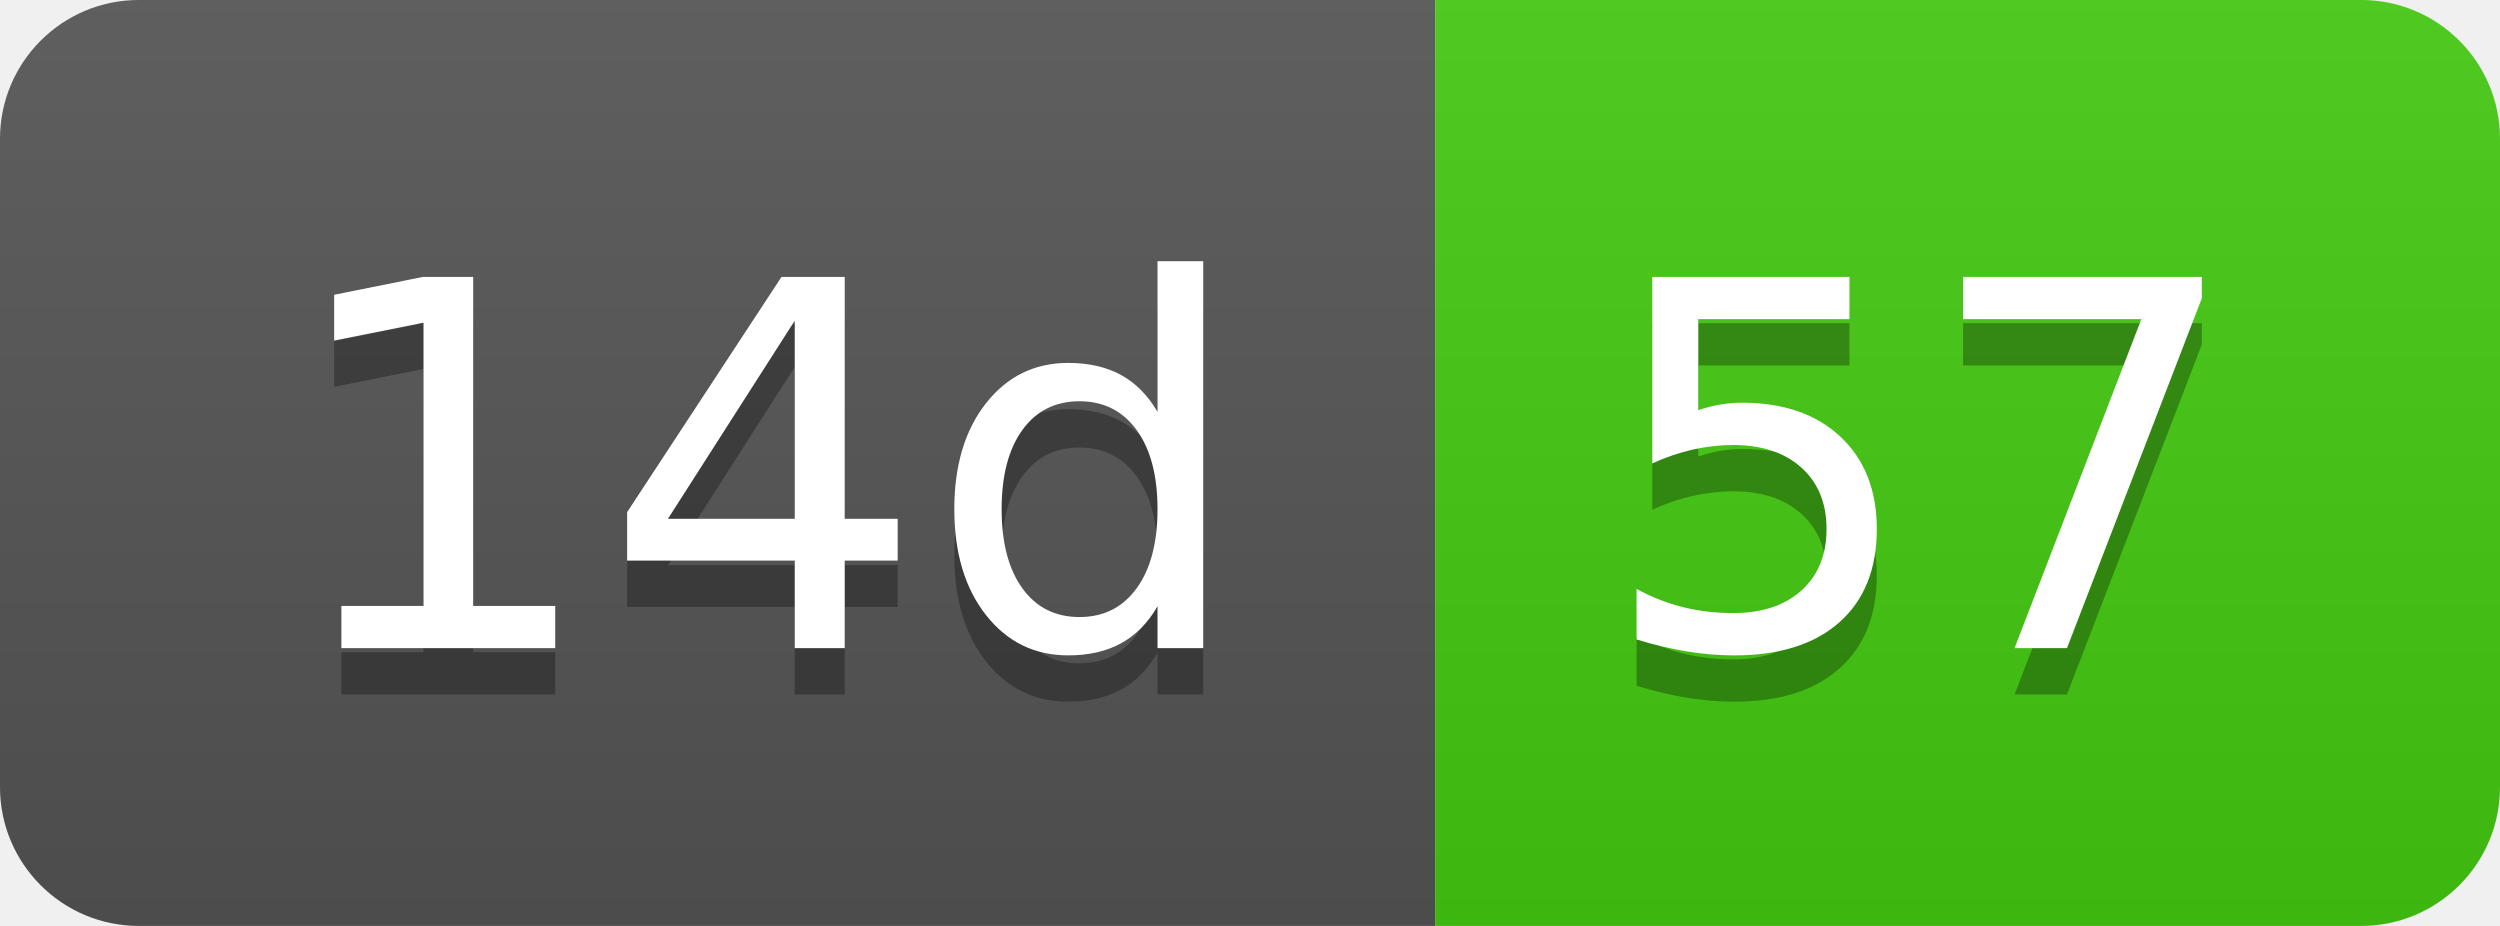
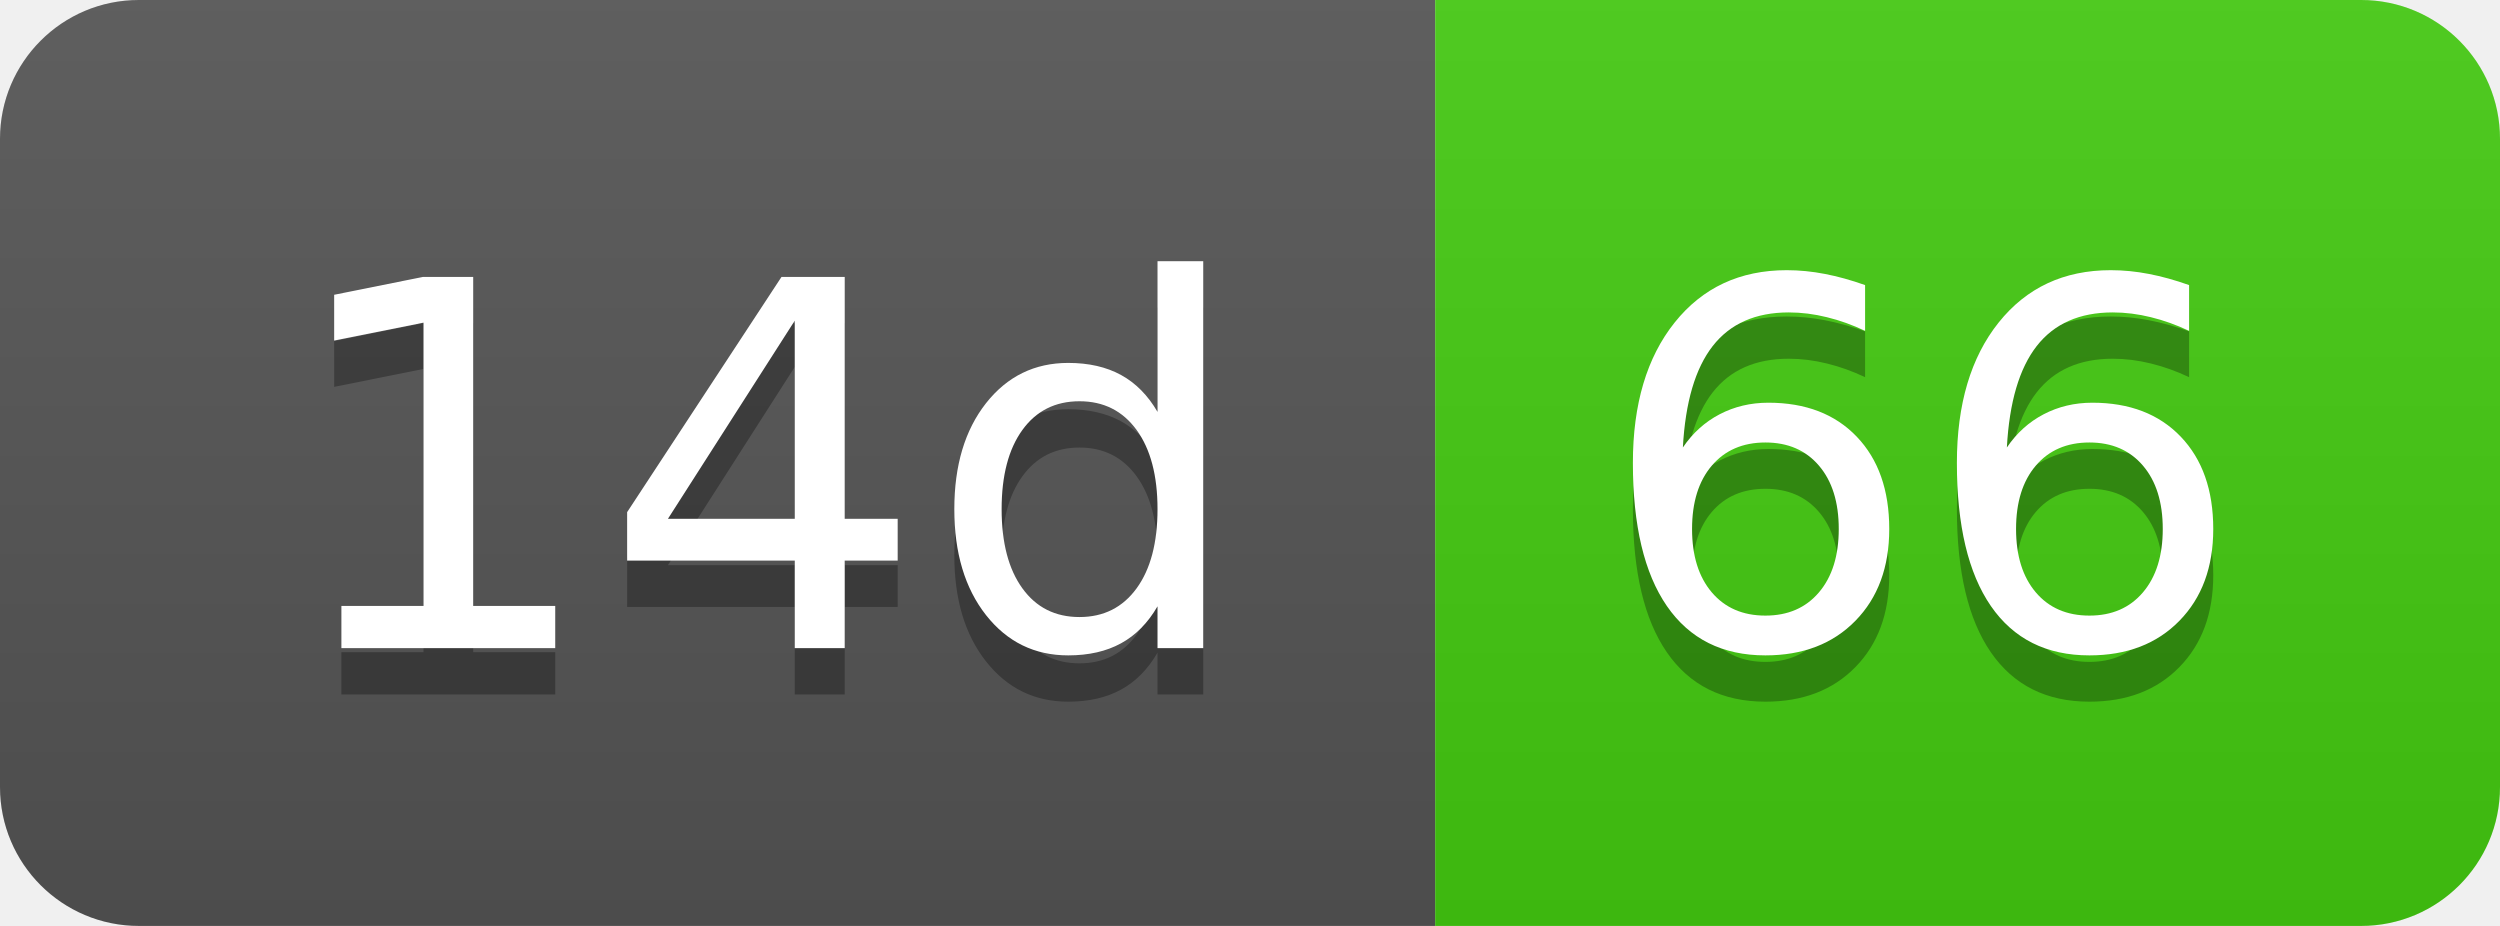
- <svg xmlns="http://www.w3.org/2000/svg" width="54" height="20" role="img" aria-label="14d: 57">
+ <svg xmlns="http://www.w3.org/2000/svg" width="54" height="20" role="img" aria-label="14d: 66">
  <linearGradient id="s" x2="0" y2="100%">
    <stop offset="0" stop-color="#bbb" stop-opacity=".1" />
    <stop offset="1" stop-opacity=".1" />
  </linearGradient>
  <clipPath id="r">
    <rect width="54" height="20" rx="3" fill="#fff" />
  </clipPath>
  <g clip-path="url(#r)">
    <rect width="31" height="20" fill="#555" />
    <rect x="31" width="23" height="20" fill="#4c1" />
    <rect width="54" height="20" fill="url(#s)" />
  </g>
  <g fill="#fff" text-anchor="middle" font-family="Verdana,Geneva,DejaVu Sans,sans-serif" text-rendering="geometricPrecision" font-size="110">
    <text aria-hidden="true" x="165" y="150" fill="#010101" fill-opacity=".3" transform="scale(.1)" textLength="210">14d</text>
    <text x="165" y="140" transform="scale(.1)" fill="#fff" textLength="210">14d</text>
-     <text aria-hidden="true" x="415" y="150" fill="#010101" fill-opacity=".3" transform="scale(.1)" textLength="130">57</text>
-     <text x="415" y="140" transform="scale(.1)" fill="#fff" textLength="130">57</text>
+     <text aria-hidden="true" x="415" y="150" fill="#010101" fill-opacity=".3" transform="scale(.1)" textLength="130">66</text>
+     <text x="415" y="140" transform="scale(.1)" fill="#fff" textLength="130">66</text>
  </g>
</svg>
